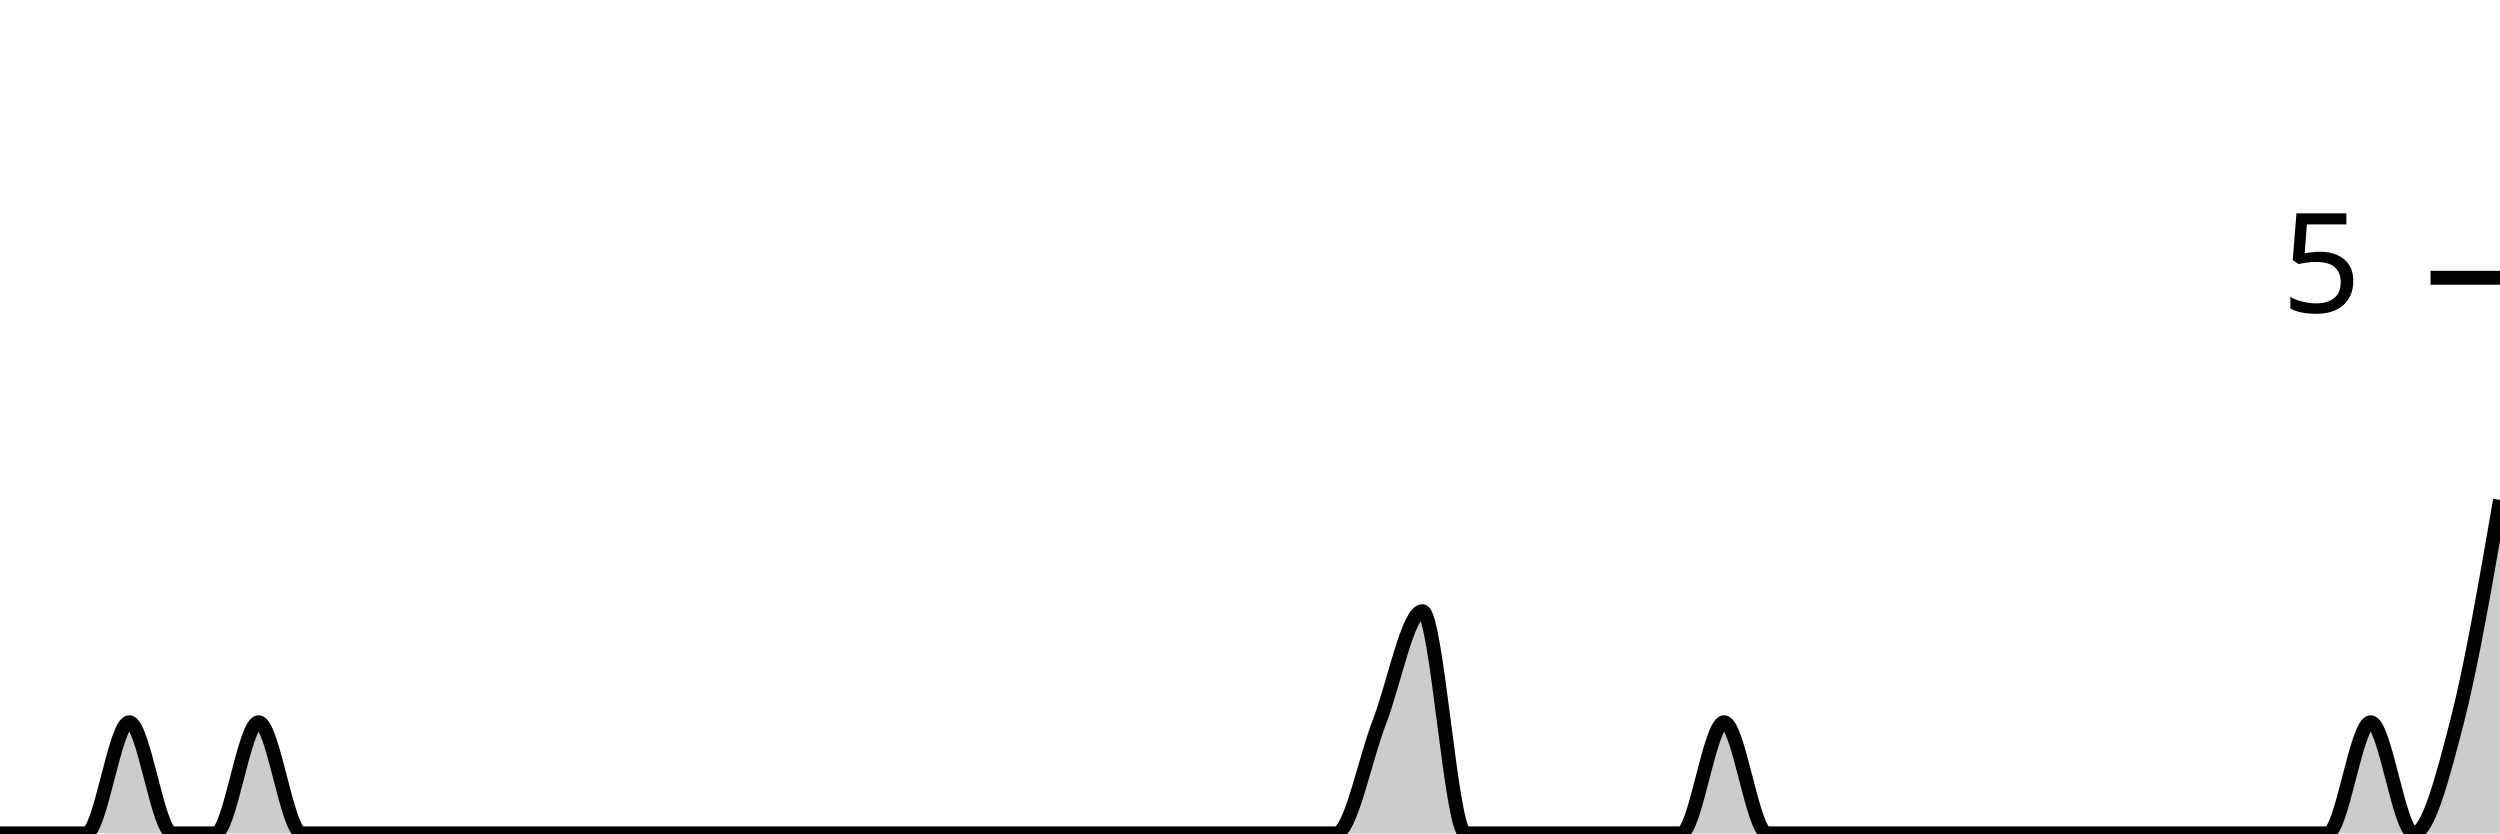
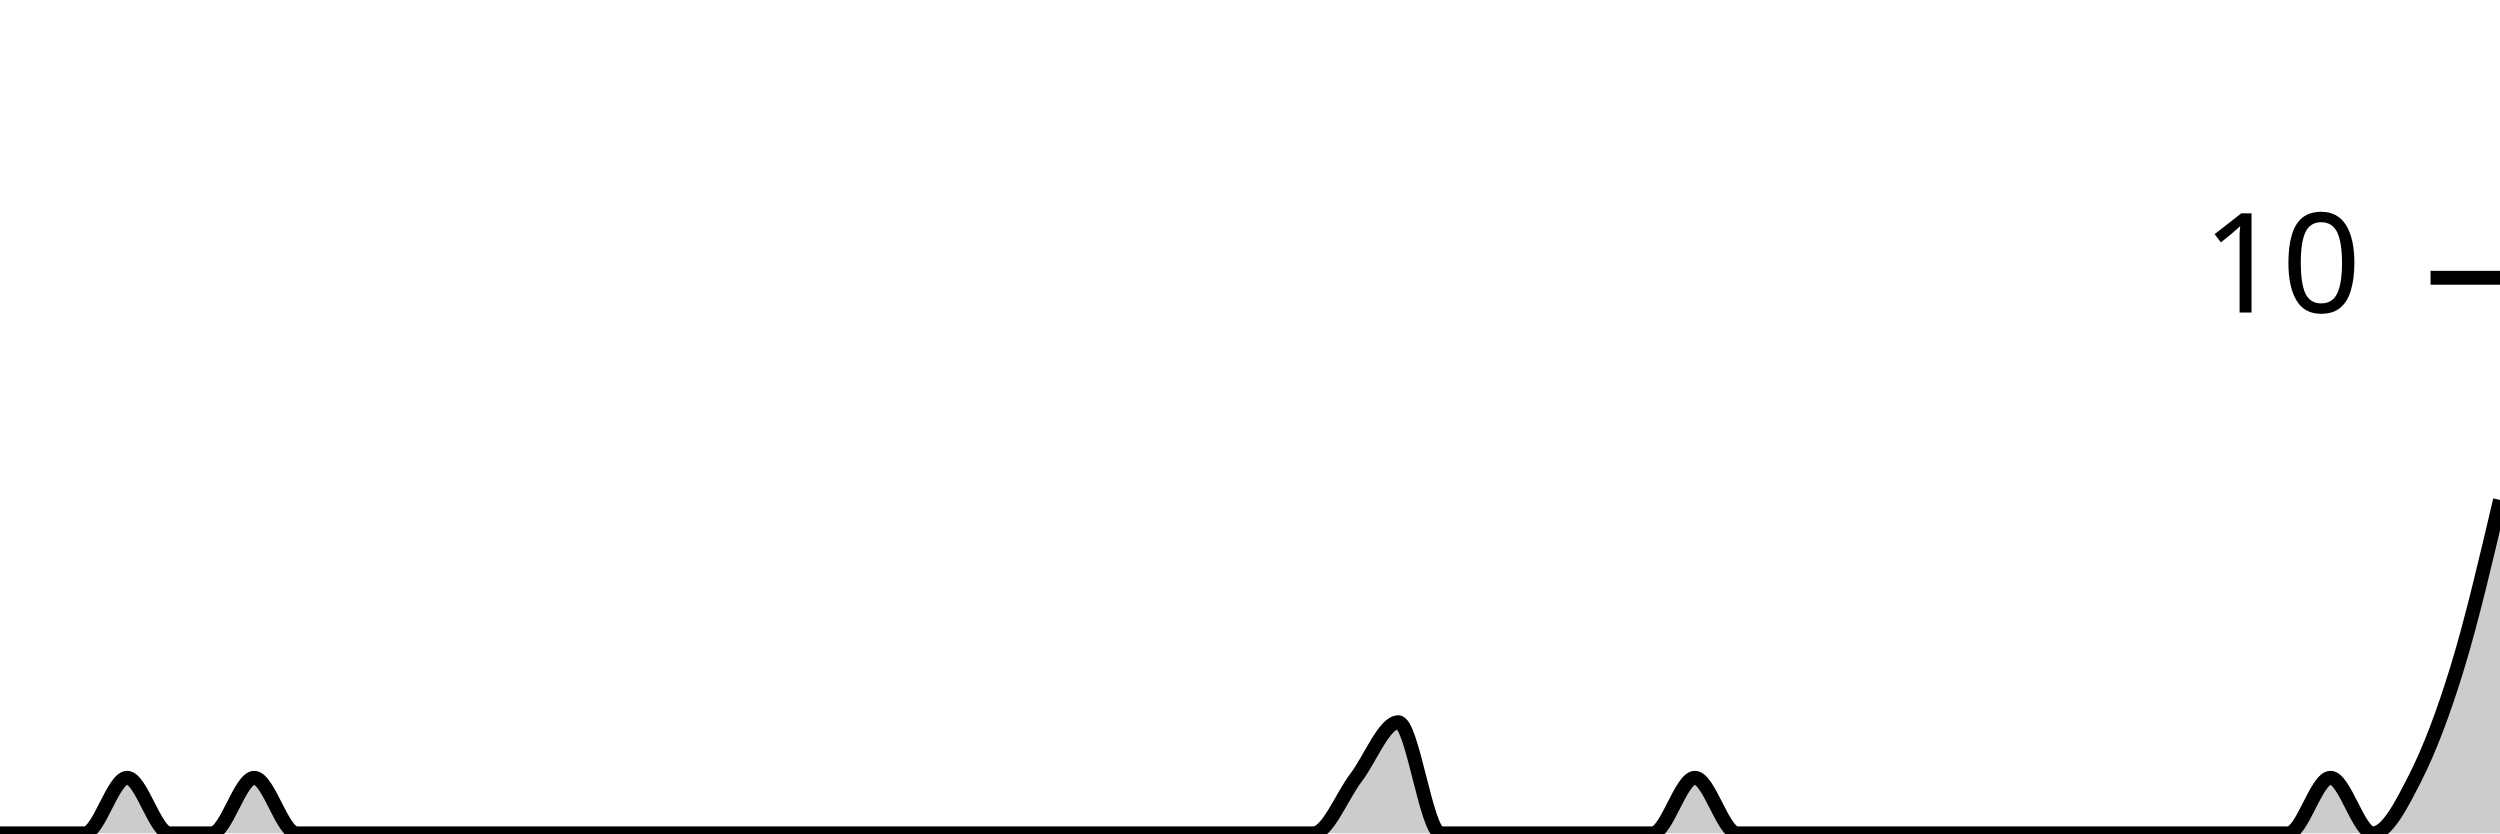
<svg xmlns="http://www.w3.org/2000/svg" viewBox="0 0 180 60">
  <g transform="translate(0,20)">
-     <path class="area" fill="rgba(0, 0, 0, 0.2)" d="M0,40C1.034,40,2.069,40,3.103,40C4.138,40,5.172,40,6.207,40C7.241,40,8.276,32,9.31,32C10.345,32,11.379,40,12.414,40C13.448,40,14.483,40,15.517,40C16.552,40,17.586,32,18.621,32C19.655,32,20.69,40,21.724,40C22.759,40,23.793,40,24.828,40C25.862,40,26.897,40,27.931,40C28.966,40,30,40,31.034,40C32.069,40,33.103,40,34.138,40C35.172,40,36.207,40,37.241,40C38.276,40,39.31,40,40.345,40C41.379,40,42.414,40,43.448,40C44.483,40,45.517,40,46.552,40C47.586,40,48.621,40,49.655,40C50.69,40,51.724,40,52.759,40C53.793,40,54.828,40,55.862,40C56.897,40,57.931,40,58.966,40C60,40,61.034,40,62.069,40C63.103,40,64.138,40,65.172,40C66.207,40,67.241,40,68.276,40C69.31,40,70.345,40,71.379,40C72.414,40,73.448,40,74.483,40C75.517,40,76.552,40,77.586,40C78.621,40,79.655,40,80.69,40C81.724,40,82.759,40,83.793,40C84.828,40,85.862,40,86.897,40C87.931,40,88.966,40,90,40C91.034,40,92.069,40,93.103,40C94.138,40,95.172,40,96.207,40C97.241,40,98.276,34.667,99.31,32C100.345,29.333,101.379,24,102.414,24C103.448,24,104.483,40,105.517,40C106.552,40,107.586,40,108.621,40C109.655,40,110.69,40,111.724,40C112.759,40,113.793,40,114.828,40C115.862,40,116.897,40,117.931,40C118.966,40,120,40,121.034,40C122.069,40,123.103,32,124.138,32C125.172,32,126.207,40,127.241,40C128.276,40,129.31,40,130.345,40C131.379,40,132.414,40,133.448,40C134.483,40,135.517,40,136.552,40C137.586,40,138.621,40,139.655,40C140.69,40,141.724,40,142.759,40C143.793,40,144.828,40,145.862,40C146.897,40,147.931,40,148.966,40C150,40,151.034,40,152.069,40C153.103,40,154.138,40,155.172,40C156.207,40,157.241,40,158.276,40C159.31,40,160.345,40,161.379,40C162.414,40,163.448,40,164.483,40C165.517,40,166.552,40,167.586,40C168.621,40,169.655,32,170.69,32C171.724,32,172.759,40,173.793,40C174.828,40,175.862,36,176.897,32C177.931,28,178.966,22,180,16L180,40C178.966,40,177.931,40,176.897,40C175.862,40,174.828,40,173.793,40C172.759,40,171.724,40,170.69,40C169.655,40,168.621,40,167.586,40C166.552,40,165.517,40,164.483,40C163.448,40,162.414,40,161.379,40C160.345,40,159.31,40,158.276,40C157.241,40,156.207,40,155.172,40C154.138,40,153.103,40,152.069,40C151.034,40,150,40,148.966,40C147.931,40,146.897,40,145.862,40C144.828,40,143.793,40,142.759,40C141.724,40,140.69,40,139.655,40C138.621,40,137.586,40,136.552,40C135.517,40,134.483,40,133.448,40C132.414,40,131.379,40,130.345,40C129.31,40,128.276,40,127.241,40C126.207,40,125.172,40,124.138,40C123.103,40,122.069,40,121.034,40C120,40,118.966,40,117.931,40C116.897,40,115.862,40,114.828,40C113.793,40,112.759,40,111.724,40C110.69,40,109.655,40,108.621,40C107.586,40,106.552,40,105.517,40C104.483,40,103.448,40,102.414,40C101.379,40,100.345,40,99.31,40C98.276,40,97.241,40,96.207,40C95.172,40,94.138,40,93.103,40C92.069,40,91.034,40,90,40C88.966,40,87.931,40,86.897,40C85.862,40,84.828,40,83.793,40C82.759,40,81.724,40,80.69,40C79.655,40,78.621,40,77.586,40C76.552,40,75.517,40,74.483,40C73.448,40,72.414,40,71.379,40C70.345,40,69.31,40,68.276,40C67.241,40,66.207,40,65.172,40C64.138,40,63.103,40,62.069,40C61.034,40,60,40,58.966,40C57.931,40,56.897,40,55.862,40C54.828,40,53.793,40,52.759,40C51.724,40,50.69,40,49.655,40C48.621,40,47.586,40,46.552,40C45.517,40,44.483,40,43.448,40C42.414,40,41.379,40,40.345,40C39.31,40,38.276,40,37.241,40C36.207,40,35.172,40,34.138,40C33.103,40,32.069,40,31.034,40C30,40,28.966,40,27.931,40C26.897,40,25.862,40,24.828,40C23.793,40,22.759,40,21.724,40C20.69,40,19.655,40,18.621,40C17.586,40,16.552,40,15.517,40C14.483,40,13.448,40,12.414,40C11.379,40,10.345,40,9.31,40C8.276,40,7.241,40,6.207,40C5.172,40,4.138,40,3.103,40C2.069,40,1.034,40,0,40Z" />
-     <path class="line" stroke="black" fill="none" d="M0,40C1.034,40,2.069,40,3.103,40C4.138,40,5.172,40,6.207,40C7.241,40,8.276,32,9.31,32C10.345,32,11.379,40,12.414,40C13.448,40,14.483,40,15.517,40C16.552,40,17.586,32,18.621,32C19.655,32,20.69,40,21.724,40C22.759,40,23.793,40,24.828,40C25.862,40,26.897,40,27.931,40C28.966,40,30,40,31.034,40C32.069,40,33.103,40,34.138,40C35.172,40,36.207,40,37.241,40C38.276,40,39.31,40,40.345,40C41.379,40,42.414,40,43.448,40C44.483,40,45.517,40,46.552,40C47.586,40,48.621,40,49.655,40C50.69,40,51.724,40,52.759,40C53.793,40,54.828,40,55.862,40C56.897,40,57.931,40,58.966,40C60,40,61.034,40,62.069,40C63.103,40,64.138,40,65.172,40C66.207,40,67.241,40,68.276,40C69.31,40,70.345,40,71.379,40C72.414,40,73.448,40,74.483,40C75.517,40,76.552,40,77.586,40C78.621,40,79.655,40,80.69,40C81.724,40,82.759,40,83.793,40C84.828,40,85.862,40,86.897,40C87.931,40,88.966,40,90,40C91.034,40,92.069,40,93.103,40C94.138,40,95.172,40,96.207,40C97.241,40,98.276,34.667,99.31,32C100.345,29.333,101.379,24,102.414,24C103.448,24,104.483,40,105.517,40C106.552,40,107.586,40,108.621,40C109.655,40,110.69,40,111.724,40C112.759,40,113.793,40,114.828,40C115.862,40,116.897,40,117.931,40C118.966,40,120,40,121.034,40C122.069,40,123.103,32,124.138,32C125.172,32,126.207,40,127.241,40C128.276,40,129.31,40,130.345,40C131.379,40,132.414,40,133.448,40C134.483,40,135.517,40,136.552,40C137.586,40,138.621,40,139.655,40C140.69,40,141.724,40,142.759,40C143.793,40,144.828,40,145.862,40C146.897,40,147.931,40,148.966,40C150,40,151.034,40,152.069,40C153.103,40,154.138,40,155.172,40C156.207,40,157.241,40,158.276,40C159.31,40,160.345,40,161.379,40C162.414,40,163.448,40,164.483,40C165.517,40,166.552,40,167.586,40C168.621,40,169.655,32,170.69,32C171.724,32,172.759,40,173.793,40C174.828,40,175.862,36,176.897,32C177.931,28,178.966,22,180,16" />
+     <path class="area" fill="rgba(0, 0, 0, 0.2)" d="M0,40C1.017,40,2.034,40,3.051,40C4.068,40,5.085,40,6.102,40C7.119,40,8.136,36,9.153,36C10.169,36,11.186,40,12.203,40C13.22,40,14.237,40,15.254,40C16.271,40,17.288,36,18.305,36C19.322,36,20.339,40,21.356,40C22.373,40,23.39,40,24.407,40C25.424,40,26.441,40,27.458,40C28.475,40,29.492,40,30.508,40C31.525,40,32.542,40,33.559,40C34.576,40,35.593,40,36.61,40C37.627,40,38.644,40,39.661,40C40.678,40,41.695,40,42.712,40C43.729,40,44.746,40,45.763,40C46.78,40,47.797,40,48.814,40C49.831,40,50.847,40,51.864,40C52.881,40,53.898,40,54.915,40C55.932,40,56.949,40,57.966,40C58.983,40,60,40,61.017,40C62.034,40,63.051,40,64.068,40C65.085,40,66.102,40,67.119,40C68.136,40,69.153,40,70.169,40C71.186,40,72.203,40,73.22,40C74.237,40,75.254,40,76.271,40C77.288,40,78.305,40,79.322,40C80.339,40,81.356,40,82.373,40C83.39,40,84.407,40,85.424,40C86.441,40,87.458,40,88.475,40C89.492,40,90.508,40,91.525,40C92.542,40,93.559,40,94.576,40C95.593,40,96.61,37.333,97.627,36C98.644,34.667,99.661,32,100.678,32C101.695,32,102.712,40,103.729,40C104.746,40,105.763,40,106.78,40C107.797,40,108.814,40,109.831,40C110.847,40,111.864,40,112.881,40C113.898,40,114.915,40,115.932,40C116.949,40,117.966,40,118.983,40C120,40,121.017,36,122.034,36C123.051,36,124.068,40,125.085,40C126.102,40,127.119,40,128.136,40C129.153,40,130.169,40,131.186,40C132.203,40,133.22,40,134.237,40C135.254,40,136.271,40,137.288,40C138.305,40,139.322,40,140.339,40C141.356,40,142.373,40,143.39,40C144.407,40,145.424,40,146.441,40C147.458,40,148.475,40,149.492,40C150.508,40,151.525,40,152.542,40C153.559,40,154.576,40,155.593,40C156.61,40,157.627,40,158.644,40C159.661,40,160.678,40,161.695,40C162.712,40,163.729,40,164.746,40C165.763,40,166.78,36,167.797,36C168.814,36,169.831,40,170.847,40C171.864,40,172.881,38,173.898,36C174.915,34,175.932,31.333,176.949,28C177.966,24.667,178.983,20.333,180,16L180,40C178.983,40,177.966,40,176.949,40C175.932,40,174.915,40,173.898,40C172.881,40,171.864,40,170.847,40C169.831,40,168.814,40,167.797,40C166.78,40,165.763,40,164.746,40C163.729,40,162.712,40,161.695,40C160.678,40,159.661,40,158.644,40C157.627,40,156.61,40,155.593,40C154.576,40,153.559,40,152.542,40C151.525,40,150.508,40,149.492,40C148.475,40,147.458,40,146.441,40C145.424,40,144.407,40,143.39,40C142.373,40,141.356,40,140.339,40C139.322,40,138.305,40,137.288,40C136.271,40,135.254,40,134.237,40C133.22,40,132.203,40,131.186,40C130.169,40,129.153,40,128.136,40C127.119,40,126.102,40,125.085,40C124.068,40,123.051,40,122.034,40C121.017,40,120,40,118.983,40C117.966,40,116.949,40,115.932,40C114.915,40,113.898,40,112.881,40C111.864,40,110.847,40,109.831,40C108.814,40,107.797,40,106.78,40C105.763,40,104.746,40,103.729,40C102.712,40,101.695,40,100.678,40C99.661,40,98.644,40,97.627,40C96.61,40,95.593,40,94.576,40C93.559,40,92.542,40,91.525,40C90.508,40,89.492,40,88.475,40C87.458,40,86.441,40,85.424,40C84.407,40,83.39,40,82.373,40C81.356,40,80.339,40,79.322,40C78.305,40,77.288,40,76.271,40C75.254,40,74.237,40,73.22,40C72.203,40,71.186,40,70.169,40C69.153,40,68.136,40,67.119,40C66.102,40,65.085,40,64.068,40C63.051,40,62.034,40,61.017,40C60,40,58.983,40,57.966,40C56.949,40,55.932,40,54.915,40C53.898,40,52.881,40,51.864,40C50.847,40,49.831,40,48.814,40C47.797,40,46.78,40,45.763,40C44.746,40,43.729,40,42.712,40C41.695,40,40.678,40,39.661,40C38.644,40,37.627,40,36.61,40C35.593,40,34.576,40,33.559,40C32.542,40,31.525,40,30.508,40C29.492,40,28.475,40,27.458,40C26.441,40,25.424,40,24.407,40C23.39,40,22.373,40,21.356,40C20.339,40,19.322,40,18.305,40C17.288,40,16.271,40,15.254,40C14.237,40,13.22,40,12.203,40C11.186,40,10.169,40,9.153,40C8.136,40,7.119,40,6.102,40C5.085,40,4.068,40,3.051,40C2.034,40,1.017,40,0,40Z" />
+     <path class="line" stroke="black" fill="none" d="M0,40C1.017,40,2.034,40,3.051,40C4.068,40,5.085,40,6.102,40C7.119,40,8.136,36,9.153,36C10.169,36,11.186,40,12.203,40C13.22,40,14.237,40,15.254,40C16.271,40,17.288,36,18.305,36C19.322,36,20.339,40,21.356,40C22.373,40,23.39,40,24.407,40C25.424,40,26.441,40,27.458,40C28.475,40,29.492,40,30.508,40C31.525,40,32.542,40,33.559,40C34.576,40,35.593,40,36.61,40C37.627,40,38.644,40,39.661,40C40.678,40,41.695,40,42.712,40C43.729,40,44.746,40,45.763,40C46.78,40,47.797,40,48.814,40C49.831,40,50.847,40,51.864,40C52.881,40,53.898,40,54.915,40C55.932,40,56.949,40,57.966,40C58.983,40,60,40,61.017,40C62.034,40,63.051,40,64.068,40C65.085,40,66.102,40,67.119,40C68.136,40,69.153,40,70.169,40C71.186,40,72.203,40,73.22,40C74.237,40,75.254,40,76.271,40C77.288,40,78.305,40,79.322,40C80.339,40,81.356,40,82.373,40C83.39,40,84.407,40,85.424,40C86.441,40,87.458,40,88.475,40C89.492,40,90.508,40,91.525,40C92.542,40,93.559,40,94.576,40C95.593,40,96.61,37.333,97.627,36C98.644,34.667,99.661,32,100.678,32C101.695,32,102.712,40,103.729,40C104.746,40,105.763,40,106.78,40C107.797,40,108.814,40,109.831,40C110.847,40,111.864,40,112.881,40C113.898,40,114.915,40,115.932,40C116.949,40,117.966,40,118.983,40C120,40,121.017,36,122.034,36C123.051,36,124.068,40,125.085,40C126.102,40,127.119,40,128.136,40C129.153,40,130.169,40,131.186,40C132.203,40,133.22,40,134.237,40C135.254,40,136.271,40,137.288,40C138.305,40,139.322,40,140.339,40C141.356,40,142.373,40,143.39,40C144.407,40,145.424,40,146.441,40C147.458,40,148.475,40,149.492,40C150.508,40,151.525,40,152.542,40C153.559,40,154.576,40,155.593,40C156.61,40,157.627,40,158.644,40C159.661,40,160.678,40,161.695,40C162.712,40,163.729,40,164.746,40C165.763,40,166.78,36,167.797,36C168.814,36,169.831,40,170.847,40C171.864,40,172.881,38,173.898,36C174.915,34,175.932,31.333,176.949,28C177.966,24.667,178.983,20.333,180,16" />
    <path class="axis-ceiling" stroke-width="1" stroke="black" fill="none" d="M175,0L180,0" />
-     <text class="axis-ceiling-label" font-family="sans-serif" text-anchor="end" font-size="10px" x="170" y="2.5">5</text>
+     <text class="axis-ceiling-label" font-family="sans-serif" text-anchor="end" font-size="10px" x="170" y="2.5">10</text>
  </g>
</svg>
